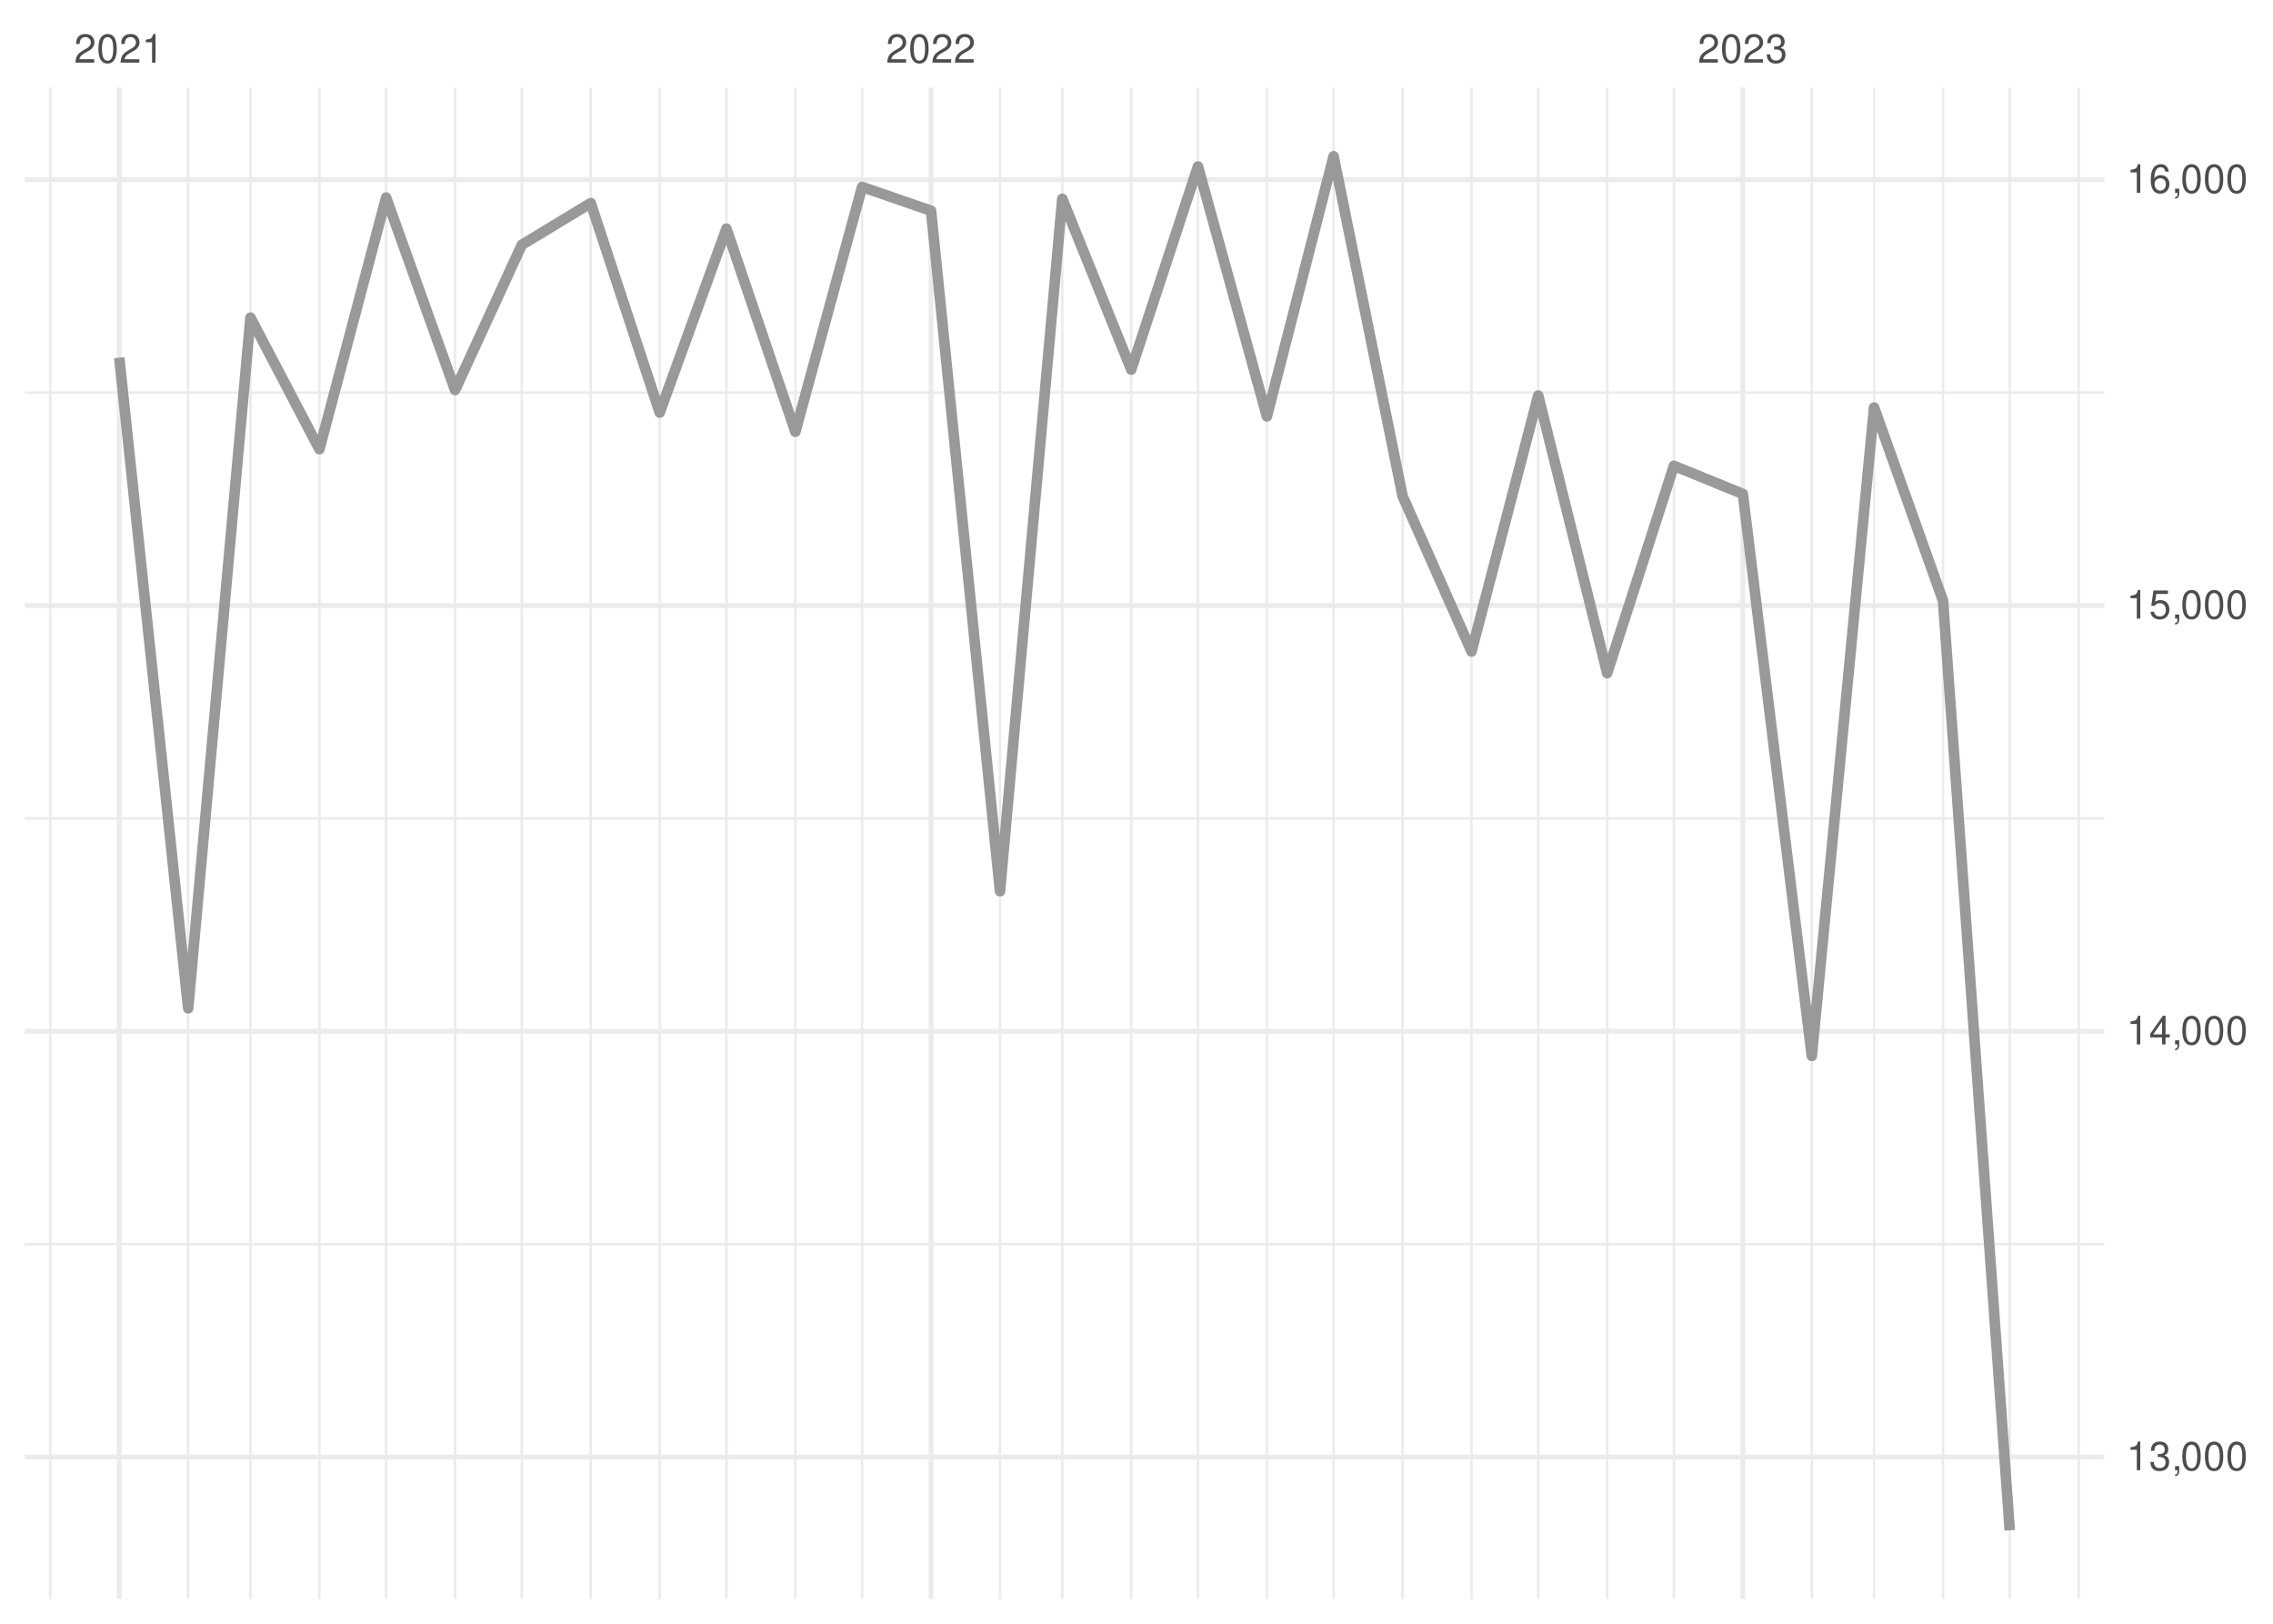
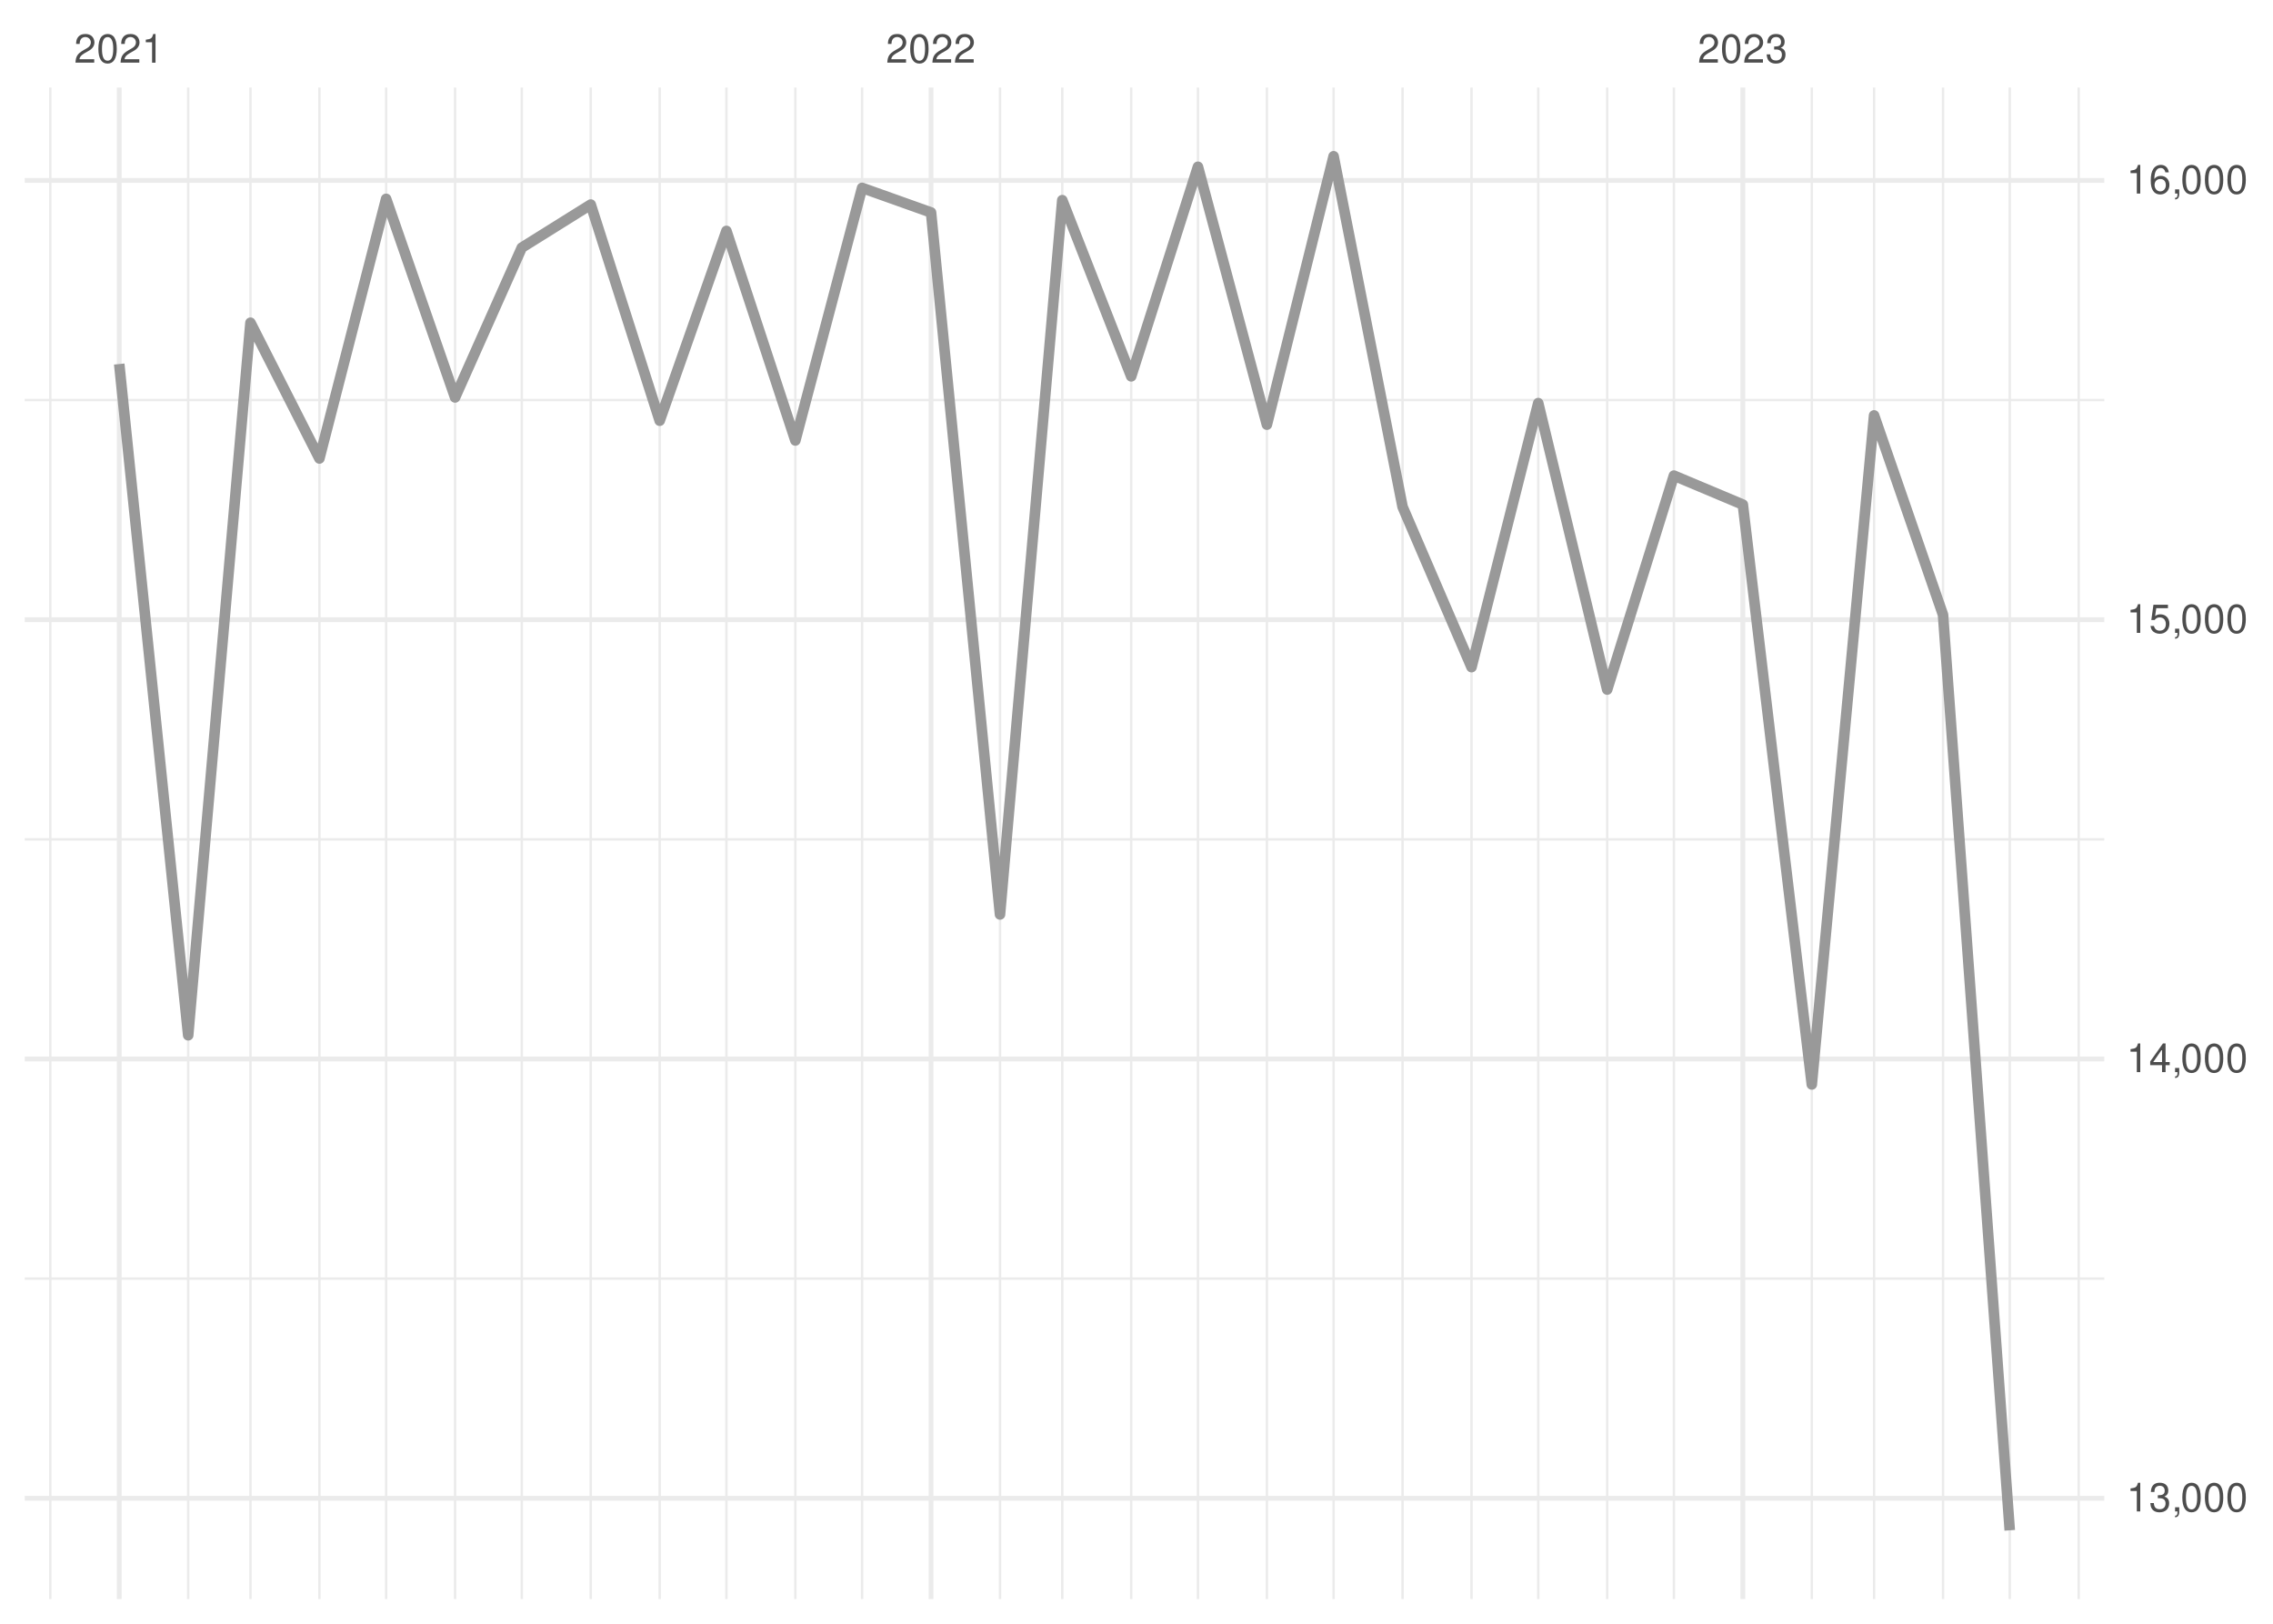
<svg xmlns="http://www.w3.org/2000/svg" xmlns:xlink="http://www.w3.org/1999/xlink" width="504pt" height="360pt" viewBox="0 0 504 360" version="1.1">
  <defs>
    <g>
      <symbol overflow="visible" id="glyph0-0">
        <path style="stroke:none;" d="" />
      </symbol>
      <symbol overflow="visible" id="glyph0-1">
        <path style="stroke:none;" d="M 4.453 -0.766 L 1.172 -0.766 C 1.25 -1.297 1.531 -1.625 2.297 -2.094 L 3.172 -2.594 C 4.047 -3.062 4.5 -3.719 4.5 -4.5 C 4.5 -5.031 4.281 -5.531 3.922 -5.875 C 3.547 -6.203 3.094 -6.359 2.5 -6.359 C 1.703 -6.359 1.125 -6.078 0.781 -5.531 C 0.547 -5.203 0.453 -4.797 0.438 -4.156 L 1.219 -4.156 C 1.234 -4.594 1.297 -4.844 1.406 -5.062 C 1.594 -5.438 2 -5.688 2.469 -5.688 C 3.172 -5.688 3.703 -5.172 3.703 -4.484 C 3.703 -3.969 3.406 -3.531 2.859 -3.219 L 2.047 -2.75 C 0.75 -2 0.375 -1.406 0.297 -0.016 L 4.453 -0.016 Z M 4.453 -0.766 " />
      </symbol>
      <symbol overflow="visible" id="glyph0-2">
        <path style="stroke:none;" d="M 2.422 -6.359 C 1.844 -6.359 1.312 -6.094 0.984 -5.672 C 0.578 -5.109 0.375 -4.25 0.375 -3.078 C 0.375 -0.938 1.078 0.203 2.422 0.203 C 3.734 0.203 4.453 -0.938 4.453 -3.031 C 4.453 -4.25 4.266 -5.078 3.859 -5.672 C 3.531 -6.109 3.016 -6.359 2.422 -6.359 Z M 2.422 -5.672 C 3.25 -5.672 3.672 -4.828 3.672 -3.094 C 3.672 -1.281 3.266 -0.438 2.406 -0.438 C 1.578 -0.438 1.172 -1.312 1.172 -3.062 C 1.172 -4.828 1.578 -5.672 2.422 -5.672 Z M 2.422 -5.672 " />
      </symbol>
      <symbol overflow="visible" id="glyph0-3">
        <path style="stroke:none;" d="M 2.281 -4.531 L 2.281 0 L 3.047 0 L 3.047 -6.359 L 2.547 -6.359 C 2.266 -5.391 2.094 -5.25 0.891 -5.094 L 0.891 -4.531 Z M 2.281 -4.531 " />
      </symbol>
      <symbol overflow="visible" id="glyph0-4">
        <path style="stroke:none;" d="M 1.938 -2.922 L 2.359 -2.922 C 3.203 -2.922 3.656 -2.531 3.656 -1.766 C 3.656 -0.969 3.172 -0.484 2.375 -0.484 C 1.516 -0.484 1.109 -0.922 1.062 -1.844 L 0.281 -1.844 C 0.312 -1.344 0.406 -1 0.547 -0.719 C 0.875 -0.109 1.484 0.203 2.344 0.203 C 3.625 0.203 4.453 -0.578 4.453 -1.781 C 4.453 -2.594 4.141 -3.031 3.391 -3.297 C 3.969 -3.531 4.266 -3.969 4.266 -4.609 C 4.266 -5.703 3.547 -6.359 2.359 -6.359 C 1.109 -6.359 0.438 -5.656 0.406 -4.312 L 1.188 -4.312 C 1.203 -4.703 1.234 -4.922 1.328 -5.109 C 1.5 -5.469 1.891 -5.688 2.375 -5.688 C 3.062 -5.688 3.469 -5.266 3.469 -4.578 C 3.469 -4.141 3.312 -3.859 2.969 -3.719 C 2.766 -3.625 2.484 -3.594 1.938 -3.578 Z M 1.938 -2.922 " />
      </symbol>
      <symbol overflow="visible" id="glyph0-5">
        <path style="stroke:none;" d="M 0.766 -0.922 L 0.766 0 L 1.297 0 L 1.297 0.156 C 1.297 0.766 1.172 0.938 0.766 0.953 L 0.766 1.297 C 1.344 1.312 1.688 0.891 1.688 0.141 L 1.688 -0.922 Z M 0.766 -0.922 " />
      </symbol>
      <symbol overflow="visible" id="glyph0-6">
        <path style="stroke:none;" d="M 2.875 -1.547 L 2.875 0 L 3.656 0 L 3.656 -1.547 L 4.578 -1.547 L 4.578 -2.234 L 3.656 -2.234 L 3.656 -6.359 L 3.078 -6.359 L 0.25 -2.359 L 0.25 -1.547 Z M 2.875 -2.234 L 0.922 -2.234 L 2.875 -5.047 Z M 2.875 -2.234 " />
      </symbol>
      <symbol overflow="visible" id="glyph0-7">
        <path style="stroke:none;" d="M 4.188 -6.234 L 0.969 -6.234 L 0.5 -2.844 L 1.219 -2.844 C 1.578 -3.266 1.875 -3.422 2.359 -3.422 C 3.203 -3.422 3.719 -2.844 3.719 -1.922 C 3.719 -1.031 3.203 -0.484 2.359 -0.484 C 1.688 -0.484 1.266 -0.828 1.078 -1.531 L 0.312 -1.531 C 0.406 -1.016 0.5 -0.781 0.688 -0.547 C 1.031 -0.078 1.672 0.203 2.375 0.203 C 3.641 0.203 4.516 -0.719 4.516 -2.031 C 4.516 -3.266 3.688 -4.109 2.5 -4.109 C 2.062 -4.109 1.703 -4 1.344 -3.734 L 1.594 -5.469 L 4.188 -5.469 Z M 4.188 -6.234 " />
      </symbol>
      <symbol overflow="visible" id="glyph0-8">
        <path style="stroke:none;" d="M 4.375 -4.703 C 4.234 -5.75 3.562 -6.359 2.609 -6.359 C 1.922 -6.359 1.312 -6.031 0.938 -5.453 C 0.547 -4.828 0.375 -4.062 0.375 -2.906 C 0.375 -1.828 0.531 -1.156 0.906 -0.594 C 1.234 -0.078 1.781 0.203 2.469 0.203 C 3.656 0.203 4.516 -0.688 4.516 -1.922 C 4.516 -3.094 3.719 -3.922 2.609 -3.922 C 1.984 -3.922 1.5 -3.688 1.172 -3.234 C 1.172 -4.797 1.672 -5.672 2.562 -5.672 C 3.109 -5.672 3.484 -5.328 3.609 -4.703 Z M 2.5 -3.234 C 3.25 -3.234 3.719 -2.703 3.719 -1.859 C 3.719 -1.062 3.188 -0.484 2.484 -0.484 C 1.766 -0.484 1.219 -1.094 1.219 -1.906 C 1.219 -2.688 1.734 -3.234 2.5 -3.234 Z M 2.5 -3.234 " />
      </symbol>
    </g>
    <clipPath id="clip1">
-       <path d="M 5.48 275 L 466.59 275 L 466.59 277 L 5.48 277 Z M 5.48 275 " />
+       <path d="M 5.48 283 L 466.59 283 L 466.59 284 L 5.48 284 Z M 5.48 283 " />
    </clipPath>
    <clipPath id="clip2">
-       <path d="M 5.48 181 L 466.59 181 L 466.59 182 L 5.48 182 Z M 5.48 181 " />
+       <path d="M 5.48 185 L 466.59 185 L 466.59 187 L 5.48 187 Z M 5.48 185 " />
    </clipPath>
    <clipPath id="clip3">
-       <path d="M 5.48 86 L 466.59 86 L 466.59 88 L 5.48 88 Z M 5.48 86 " />
+       <path d="M 5.48 88 L 466.59 88 L 466.59 89 L 5.48 89 Z M 5.48 88 " />
    </clipPath>
    <clipPath id="clip4">
      <path d="M 10 19.41 L 12 19.41 L 12 354.52 L 10 354.52 Z M 10 19.41 " />
    </clipPath>
    <clipPath id="clip5">
      <path d="M 41 19.41 L 42 19.41 L 42 354.52 L 41 354.52 Z M 41 19.41 " />
    </clipPath>
    <clipPath id="clip6">
      <path d="M 55 19.41 L 56 19.41 L 56 354.52 L 55 354.52 Z M 55 19.41 " />
    </clipPath>
    <clipPath id="clip7">
      <path d="M 70 19.41 L 72 19.41 L 72 354.52 L 70 354.52 Z M 70 19.41 " />
    </clipPath>
    <clipPath id="clip8">
      <path d="M 85 19.41 L 86 19.41 L 86 354.52 L 85 354.52 Z M 85 19.41 " />
    </clipPath>
    <clipPath id="clip9">
      <path d="M 100 19.41 L 102 19.41 L 102 354.52 L 100 354.52 Z M 100 19.41 " />
    </clipPath>
    <clipPath id="clip10">
      <path d="M 115 19.41 L 116 19.41 L 116 354.52 L 115 354.52 Z M 115 19.41 " />
    </clipPath>
    <clipPath id="clip11">
      <path d="M 130 19.41 L 132 19.41 L 132 354.52 L 130 354.52 Z M 130 19.41 " />
    </clipPath>
    <clipPath id="clip12">
      <path d="M 146 19.41 L 147 19.41 L 147 354.52 L 146 354.52 Z M 146 19.41 " />
    </clipPath>
    <clipPath id="clip13">
      <path d="M 160 19.41 L 162 19.41 L 162 354.52 L 160 354.52 Z M 160 19.41 " />
    </clipPath>
    <clipPath id="clip14">
      <path d="M 176 19.41 L 177 19.41 L 177 354.52 L 176 354.52 Z M 176 19.41 " />
    </clipPath>
    <clipPath id="clip15">
      <path d="M 190 19.41 L 192 19.41 L 192 354.52 L 190 354.52 Z M 190 19.41 " />
    </clipPath>
    <clipPath id="clip16">
      <path d="M 221 19.41 L 222 19.41 L 222 354.52 L 221 354.52 Z M 221 19.41 " />
    </clipPath>
    <clipPath id="clip17">
      <path d="M 235 19.41 L 236 19.41 L 236 354.52 L 235 354.52 Z M 235 19.41 " />
    </clipPath>
    <clipPath id="clip18">
      <path d="M 250 19.41 L 252 19.41 L 252 354.52 L 250 354.52 Z M 250 19.41 " />
    </clipPath>
    <clipPath id="clip19">
      <path d="M 265 19.41 L 266 19.41 L 266 354.52 L 265 354.52 Z M 265 19.41 " />
    </clipPath>
    <clipPath id="clip20">
      <path d="M 280 19.41 L 282 19.41 L 282 354.52 L 280 354.52 Z M 280 19.41 " />
    </clipPath>
    <clipPath id="clip21">
      <path d="M 295 19.41 L 296 19.41 L 296 354.52 L 295 354.52 Z M 295 19.41 " />
    </clipPath>
    <clipPath id="clip22">
      <path d="M 310 19.41 L 312 19.41 L 312 354.52 L 310 354.52 Z M 310 19.41 " />
    </clipPath>
    <clipPath id="clip23">
      <path d="M 326 19.41 L 327 19.41 L 327 354.52 L 326 354.52 Z M 326 19.41 " />
    </clipPath>
    <clipPath id="clip24">
      <path d="M 340 19.41 L 342 19.41 L 342 354.52 L 340 354.52 Z M 340 19.41 " />
    </clipPath>
    <clipPath id="clip25">
      <path d="M 356 19.41 L 357 19.41 L 357 354.52 L 356 354.52 Z M 356 19.41 " />
    </clipPath>
    <clipPath id="clip26">
      <path d="M 370 19.41 L 372 19.41 L 372 354.52 L 370 354.52 Z M 370 19.41 " />
    </clipPath>
    <clipPath id="clip27">
      <path d="M 401 19.41 L 403 19.41 L 403 354.52 L 401 354.52 Z M 401 19.41 " />
    </clipPath>
    <clipPath id="clip28">
      <path d="M 415 19.41 L 416 19.41 L 416 354.52 L 415 354.52 Z M 415 19.41 " />
    </clipPath>
    <clipPath id="clip29">
      <path d="M 430 19.41 L 432 19.41 L 432 354.52 L 430 354.52 Z M 430 19.41 " />
    </clipPath>
    <clipPath id="clip30">
      <path d="M 445 19.41 L 446 19.41 L 446 354.52 L 445 354.52 Z M 445 19.41 " />
    </clipPath>
    <clipPath id="clip31">
      <path d="M 460 19.41 L 462 19.41 L 462 354.52 L 460 354.52 Z M 460 19.41 " />
    </clipPath>
    <clipPath id="clip32">
-       <path d="M 5.48 322 L 466.59 322 L 466.59 324 L 5.48 324 Z M 5.48 322 " />
+       <path d="M 5.48 331 L 466.59 331 L 466.59 333 L 5.48 333 Z M 5.48 331 " />
    </clipPath>
    <clipPath id="clip33">
-       <path d="M 5.48 228 L 466.59 228 L 466.59 230 L 5.48 230 Z M 5.48 228 " />
+       <path d="M 5.48 234 L 466.59 234 L 466.59 236 L 5.48 236 Z M 5.48 234 " />
    </clipPath>
    <clipPath id="clip34">
-       <path d="M 5.48 133 L 466.59 133 L 466.59 135 L 5.48 135 Z M 5.48 133 " />
+       <path d="M 5.48 136 L 466.59 136 L 466.59 138 L 5.48 138 Z M 5.48 136 " />
    </clipPath>
    <clipPath id="clip35">
      <path d="M 5.48 39 L 466.59 39 L 466.59 41 L 5.48 41 Z M 5.48 39 " />
    </clipPath>
    <clipPath id="clip36">
      <path d="M 25 19.41 L 27 19.41 L 27 354.52 L 25 354.52 Z M 25 19.41 " />
    </clipPath>
    <clipPath id="clip37">
      <path d="M 205 19.41 L 207 19.41 L 207 354.52 L 205 354.52 Z M 205 19.41 " />
    </clipPath>
    <clipPath id="clip38">
      <path d="M 385 19.41 L 387 19.41 L 387 354.52 L 385 354.52 Z M 385 19.41 " />
    </clipPath>
  </defs>
  <g id="surface26">
    <rect x="0" y="0" width="504" height="360" style="fill:rgb(100%,100%,100%);fill-opacity:1;stroke:none;" />
    <g clip-path="url(#clip1)" clip-rule="nonzero">
-       <path style="fill:none;stroke-width:0.533;stroke-linecap:butt;stroke-linejoin:round;stroke:rgb(92.157%,92.157%,92.157%);stroke-opacity:1;stroke-miterlimit:10;" d="M 5.48 275.848 L 466.59 275.848 " />
+       <path style="fill:none;stroke-width:0.533;stroke-linecap:butt;stroke-linejoin:round;stroke:rgb(92.157%,92.157%,92.157%);stroke-opacity:1;stroke-miterlimit:10;" d="M 5.48 283.48 L 466.59 283.48 " />
    </g>
    <g clip-path="url(#clip2)" clip-rule="nonzero">
-       <path style="fill:none;stroke-width:0.533;stroke-linecap:butt;stroke-linejoin:round;stroke:rgb(92.157%,92.157%,92.157%);stroke-opacity:1;stroke-miterlimit:10;" d="M 5.48 181.441 L 466.59 181.441 " />
+       <path style="fill:none;stroke-width:0.533;stroke-linecap:butt;stroke-linejoin:round;stroke:rgb(92.157%,92.157%,92.157%);stroke-opacity:1;stroke-miterlimit:10;" d="M 5.48 186.09 L 466.59 186.09 " />
    </g>
    <g clip-path="url(#clip3)" clip-rule="nonzero">
-       <path style="fill:none;stroke-width:0.533;stroke-linecap:butt;stroke-linejoin:round;stroke:rgb(92.157%,92.157%,92.157%);stroke-opacity:1;stroke-miterlimit:10;" d="M 5.48 87.039 L 466.59 87.039 " />
+       <path style="fill:none;stroke-width:0.533;stroke-linecap:butt;stroke-linejoin:round;stroke:rgb(92.157%,92.157%,92.157%);stroke-opacity:1;stroke-miterlimit:10;" d="M 5.48 88.695 L 466.59 88.695 " />
    </g>
    <g clip-path="url(#clip4)" clip-rule="nonzero">
      <path style="fill:none;stroke-width:0.533;stroke-linecap:butt;stroke-linejoin:round;stroke:rgb(92.157%,92.157%,92.157%);stroke-opacity:1;stroke-miterlimit:10;" d="M 11.152 354.52 L 11.152 19.41 " />
    </g>
    <g clip-path="url(#clip5)" clip-rule="nonzero">
      <path style="fill:none;stroke-width:0.533;stroke-linecap:butt;stroke-linejoin:round;stroke:rgb(92.157%,92.157%,92.157%);stroke-opacity:1;stroke-miterlimit:10;" d="M 41.727 354.52 L 41.727 19.41 " />
    </g>
    <g clip-path="url(#clip6)" clip-rule="nonzero">
      <path style="fill:none;stroke-width:0.533;stroke-linecap:butt;stroke-linejoin:round;stroke:rgb(92.157%,92.157%,92.157%);stroke-opacity:1;stroke-miterlimit:10;" d="M 55.535 354.52 L 55.535 19.41 " />
    </g>
    <g clip-path="url(#clip7)" clip-rule="nonzero">
      <path style="fill:none;stroke-width:0.533;stroke-linecap:butt;stroke-linejoin:round;stroke:rgb(92.157%,92.157%,92.157%);stroke-opacity:1;stroke-miterlimit:10;" d="M 70.824 354.52 L 70.824 19.41 " />
    </g>
    <g clip-path="url(#clip8)" clip-rule="nonzero">
      <path style="fill:none;stroke-width:0.533;stroke-linecap:butt;stroke-linejoin:round;stroke:rgb(92.157%,92.157%,92.157%);stroke-opacity:1;stroke-miterlimit:10;" d="M 85.617 354.52 L 85.617 19.41 " />
    </g>
    <g clip-path="url(#clip9)" clip-rule="nonzero">
      <path style="fill:none;stroke-width:0.533;stroke-linecap:butt;stroke-linejoin:round;stroke:rgb(92.157%,92.157%,92.157%);stroke-opacity:1;stroke-miterlimit:10;" d="M 100.906 354.52 L 100.906 19.41 " />
    </g>
    <g clip-path="url(#clip10)" clip-rule="nonzero">
      <path style="fill:none;stroke-width:0.533;stroke-linecap:butt;stroke-linejoin:round;stroke:rgb(92.157%,92.157%,92.157%);stroke-opacity:1;stroke-miterlimit:10;" d="M 115.703 354.52 L 115.703 19.41 " />
    </g>
    <g clip-path="url(#clip11)" clip-rule="nonzero">
      <path style="fill:none;stroke-width:0.533;stroke-linecap:butt;stroke-linejoin:round;stroke:rgb(92.157%,92.157%,92.157%);stroke-opacity:1;stroke-miterlimit:10;" d="M 130.988 354.52 L 130.988 19.41 " />
    </g>
    <g clip-path="url(#clip12)" clip-rule="nonzero">
      <path style="fill:none;stroke-width:0.533;stroke-linecap:butt;stroke-linejoin:round;stroke:rgb(92.157%,92.157%,92.157%);stroke-opacity:1;stroke-miterlimit:10;" d="M 146.277 354.52 L 146.277 19.41 " />
    </g>
    <g clip-path="url(#clip13)" clip-rule="nonzero">
      <path style="fill:none;stroke-width:0.533;stroke-linecap:butt;stroke-linejoin:round;stroke:rgb(92.157%,92.157%,92.157%);stroke-opacity:1;stroke-miterlimit:10;" d="M 161.074 354.52 L 161.074 19.41 " />
    </g>
    <g clip-path="url(#clip14)" clip-rule="nonzero">
      <path style="fill:none;stroke-width:0.533;stroke-linecap:butt;stroke-linejoin:round;stroke:rgb(92.157%,92.157%,92.157%);stroke-opacity:1;stroke-miterlimit:10;" d="M 176.359 354.52 L 176.359 19.41 " />
    </g>
    <g clip-path="url(#clip15)" clip-rule="nonzero">
      <path style="fill:none;stroke-width:0.533;stroke-linecap:butt;stroke-linejoin:round;stroke:rgb(92.157%,92.157%,92.157%);stroke-opacity:1;stroke-miterlimit:10;" d="M 191.156 354.52 L 191.156 19.41 " />
    </g>
    <g clip-path="url(#clip16)" clip-rule="nonzero">
      <path style="fill:none;stroke-width:0.533;stroke-linecap:butt;stroke-linejoin:round;stroke:rgb(92.157%,92.157%,92.157%);stroke-opacity:1;stroke-miterlimit:10;" d="M 221.734 354.52 L 221.734 19.41 " />
    </g>
    <g clip-path="url(#clip17)" clip-rule="nonzero">
      <path style="fill:none;stroke-width:0.533;stroke-linecap:butt;stroke-linejoin:round;stroke:rgb(92.157%,92.157%,92.157%);stroke-opacity:1;stroke-miterlimit:10;" d="M 235.543 354.52 L 235.543 19.41 " />
    </g>
    <g clip-path="url(#clip18)" clip-rule="nonzero">
      <path style="fill:none;stroke-width:0.533;stroke-linecap:butt;stroke-linejoin:round;stroke:rgb(92.157%,92.157%,92.157%);stroke-opacity:1;stroke-miterlimit:10;" d="M 250.828 354.52 L 250.828 19.41 " />
    </g>
    <g clip-path="url(#clip19)" clip-rule="nonzero">
      <path style="fill:none;stroke-width:0.533;stroke-linecap:butt;stroke-linejoin:round;stroke:rgb(92.157%,92.157%,92.157%);stroke-opacity:1;stroke-miterlimit:10;" d="M 265.625 354.52 L 265.625 19.41 " />
    </g>
    <g clip-path="url(#clip20)" clip-rule="nonzero">
      <path style="fill:none;stroke-width:0.533;stroke-linecap:butt;stroke-linejoin:round;stroke:rgb(92.157%,92.157%,92.157%);stroke-opacity:1;stroke-miterlimit:10;" d="M 280.914 354.52 L 280.914 19.41 " />
    </g>
    <g clip-path="url(#clip21)" clip-rule="nonzero">
      <path style="fill:none;stroke-width:0.533;stroke-linecap:butt;stroke-linejoin:round;stroke:rgb(92.157%,92.157%,92.157%);stroke-opacity:1;stroke-miterlimit:10;" d="M 295.707 354.52 L 295.707 19.41 " />
    </g>
    <g clip-path="url(#clip22)" clip-rule="nonzero">
      <path style="fill:none;stroke-width:0.533;stroke-linecap:butt;stroke-linejoin:round;stroke:rgb(92.157%,92.157%,92.157%);stroke-opacity:1;stroke-miterlimit:10;" d="M 310.996 354.52 L 310.996 19.41 " />
    </g>
    <g clip-path="url(#clip23)" clip-rule="nonzero">
      <path style="fill:none;stroke-width:0.533;stroke-linecap:butt;stroke-linejoin:round;stroke:rgb(92.157%,92.157%,92.157%);stroke-opacity:1;stroke-miterlimit:10;" d="M 326.285 354.52 L 326.285 19.41 " />
    </g>
    <g clip-path="url(#clip24)" clip-rule="nonzero">
      <path style="fill:none;stroke-width:0.533;stroke-linecap:butt;stroke-linejoin:round;stroke:rgb(92.157%,92.157%,92.157%);stroke-opacity:1;stroke-miterlimit:10;" d="M 341.078 354.52 L 341.078 19.41 " />
    </g>
    <g clip-path="url(#clip25)" clip-rule="nonzero">
      <path style="fill:none;stroke-width:0.533;stroke-linecap:butt;stroke-linejoin:round;stroke:rgb(92.157%,92.157%,92.157%);stroke-opacity:1;stroke-miterlimit:10;" d="M 356.367 354.52 L 356.367 19.41 " />
    </g>
    <g clip-path="url(#clip26)" clip-rule="nonzero">
      <path style="fill:none;stroke-width:0.533;stroke-linecap:butt;stroke-linejoin:round;stroke:rgb(92.157%,92.157%,92.157%);stroke-opacity:1;stroke-miterlimit:10;" d="M 371.16 354.52 L 371.16 19.41 " />
    </g>
    <g clip-path="url(#clip27)" clip-rule="nonzero">
      <path style="fill:none;stroke-width:0.533;stroke-linecap:butt;stroke-linejoin:round;stroke:rgb(92.157%,92.157%,92.157%);stroke-opacity:1;stroke-miterlimit:10;" d="M 401.738 354.52 L 401.738 19.41 " />
    </g>
    <g clip-path="url(#clip28)" clip-rule="nonzero">
      <path style="fill:none;stroke-width:0.533;stroke-linecap:butt;stroke-linejoin:round;stroke:rgb(92.157%,92.157%,92.157%);stroke-opacity:1;stroke-miterlimit:10;" d="M 415.547 354.52 L 415.547 19.41 " />
    </g>
    <g clip-path="url(#clip29)" clip-rule="nonzero">
      <path style="fill:none;stroke-width:0.533;stroke-linecap:butt;stroke-linejoin:round;stroke:rgb(92.157%,92.157%,92.157%);stroke-opacity:1;stroke-miterlimit:10;" d="M 430.836 354.52 L 430.836 19.41 " />
    </g>
    <g clip-path="url(#clip30)" clip-rule="nonzero">
      <path style="fill:none;stroke-width:0.533;stroke-linecap:butt;stroke-linejoin:round;stroke:rgb(92.157%,92.157%,92.157%);stroke-opacity:1;stroke-miterlimit:10;" d="M 445.629 354.52 L 445.629 19.41 " />
    </g>
    <g clip-path="url(#clip31)" clip-rule="nonzero">
      <path style="fill:none;stroke-width:0.533;stroke-linecap:butt;stroke-linejoin:round;stroke:rgb(92.157%,92.157%,92.157%);stroke-opacity:1;stroke-miterlimit:10;" d="M 460.918 354.52 L 460.918 19.41 " />
    </g>
    <g clip-path="url(#clip32)" clip-rule="nonzero">
-       <path style="fill:none;stroke-width:1.067;stroke-linecap:butt;stroke-linejoin:round;stroke:rgb(92.157%,92.157%,92.157%);stroke-opacity:1;stroke-miterlimit:10;" d="M 5.48 323.051 L 466.59 323.051 " />
+       <path style="fill:none;stroke-width:1.067;stroke-linecap:butt;stroke-linejoin:round;stroke:rgb(92.157%,92.157%,92.157%);stroke-opacity:1;stroke-miterlimit:10;" d="M 5.48 332.18 L 466.59 332.18 " />
    </g>
    <g clip-path="url(#clip33)" clip-rule="nonzero">
-       <path style="fill:none;stroke-width:1.067;stroke-linecap:butt;stroke-linejoin:round;stroke:rgb(92.157%,92.157%,92.157%);stroke-opacity:1;stroke-miterlimit:10;" d="M 5.48 228.645 L 466.59 228.645 " />
+       <path style="fill:none;stroke-width:1.067;stroke-linecap:butt;stroke-linejoin:round;stroke:rgb(92.157%,92.157%,92.157%);stroke-opacity:1;stroke-miterlimit:10;" d="M 5.48 234.785 L 466.59 234.785 " />
    </g>
    <g clip-path="url(#clip34)" clip-rule="nonzero">
-       <path style="fill:none;stroke-width:1.067;stroke-linecap:butt;stroke-linejoin:round;stroke:rgb(92.157%,92.157%,92.157%);stroke-opacity:1;stroke-miterlimit:10;" d="M 5.48 134.242 L 466.59 134.242 " />
+       <path style="fill:none;stroke-width:1.067;stroke-linecap:butt;stroke-linejoin:round;stroke:rgb(92.157%,92.157%,92.157%);stroke-opacity:1;stroke-miterlimit:10;" d="M 5.48 137.395 L 466.59 137.395 " />
    </g>
    <g clip-path="url(#clip35)" clip-rule="nonzero">
-       <path style="fill:none;stroke-width:1.067;stroke-linecap:butt;stroke-linejoin:round;stroke:rgb(92.157%,92.157%,92.157%);stroke-opacity:1;stroke-miterlimit:10;" d="M 5.48 39.836 L 466.59 39.836 " />
+       <path style="fill:none;stroke-width:1.067;stroke-linecap:butt;stroke-linejoin:round;stroke:rgb(92.157%,92.157%,92.157%);stroke-opacity:1;stroke-miterlimit:10;" d="M 5.48 40 L 466.59 40 " />
    </g>
    <g clip-path="url(#clip36)" clip-rule="nonzero">
      <path style="fill:none;stroke-width:1.067;stroke-linecap:butt;stroke-linejoin:round;stroke:rgb(92.157%,92.157%,92.157%);stroke-opacity:1;stroke-miterlimit:10;" d="M 26.438 354.52 L 26.438 19.41 " />
    </g>
    <g clip-path="url(#clip37)" clip-rule="nonzero">
      <path style="fill:none;stroke-width:1.067;stroke-linecap:butt;stroke-linejoin:round;stroke:rgb(92.157%,92.157%,92.157%);stroke-opacity:1;stroke-miterlimit:10;" d="M 206.445 354.52 L 206.445 19.41 " />
    </g>
    <g clip-path="url(#clip38)" clip-rule="nonzero">
      <path style="fill:none;stroke-width:1.067;stroke-linecap:butt;stroke-linejoin:round;stroke:rgb(92.157%,92.157%,92.157%);stroke-opacity:1;stroke-miterlimit:10;" d="M 386.449 354.52 L 386.449 19.41 " />
    </g>
-     <path style="fill:none;stroke-width:2.347;stroke-linecap:butt;stroke-linejoin:round;stroke:rgb(60%,60%,60%);stroke-opacity:1;stroke-miterlimit:10;" d="M 26.438 79.297 L 41.727 223.547 L 55.535 70.422 L 70.824 99.594 L 85.617 43.801 L 100.906 86.473 L 115.703 54.281 L 130.988 45.027 L 146.277 91.477 L 161.074 50.691 L 176.359 95.723 L 191.156 41.441 L 206.445 46.727 L 221.734 197.586 L 235.543 44.082 L 250.828 81.941 L 265.625 36.91 L 280.914 92.324 L 295.707 34.645 L 310.996 109.977 L 326.285 144.438 L 341.078 87.699 L 356.367 149.25 L 371.16 103.277 L 386.449 109.508 L 401.738 234.121 L 415.547 90.344 L 430.836 133.203 L 445.629 339.289 " />
+     <path style="fill:none;stroke-width:2.347;stroke-linecap:butt;stroke-linejoin:round;stroke:rgb(60%,60%,60%);stroke-opacity:1;stroke-miterlimit:10;" d="M 26.438 80.711 L 41.727 229.527 L 55.535 71.555 L 70.824 101.648 L 85.617 44.09 L 100.906 88.113 L 115.703 54.902 L 130.988 45.355 L 146.277 93.273 L 161.074 51.199 L 176.359 97.656 L 191.156 41.656 L 206.445 47.109 L 221.734 202.742 L 235.543 44.383 L 250.828 83.438 L 265.625 36.98 L 280.914 94.148 L 295.707 34.645 L 310.996 112.363 L 326.285 147.91 L 341.078 89.379 L 356.367 152.879 L 371.16 105.449 L 386.449 111.875 L 401.738 240.434 L 415.547 92.105 L 430.836 136.32 L 445.629 339.289 " />
    <g style="fill:rgb(30.196%,30.196%,30.196%);fill-opacity:1;">
      <use xlink:href="#glyph0-1" x="16.438" y="13.896" />
      <use xlink:href="#glyph0-2" x="21.438" y="13.896" />
      <use xlink:href="#glyph0-1" x="26.438" y="13.896" />
      <use xlink:href="#glyph0-3" x="31.438" y="13.896" />
    </g>
    <g style="fill:rgb(30.196%,30.196%,30.196%);fill-opacity:1;">
      <use xlink:href="#glyph0-1" x="196.445" y="13.896" />
      <use xlink:href="#glyph0-2" x="201.445" y="13.896" />
      <use xlink:href="#glyph0-1" x="206.445" y="13.896" />
      <use xlink:href="#glyph0-1" x="211.445" y="13.896" />
    </g>
    <g style="fill:rgb(30.196%,30.196%,30.196%);fill-opacity:1;">
      <use xlink:href="#glyph0-1" x="376.449" y="13.896" />
      <use xlink:href="#glyph0-2" x="381.449" y="13.896" />
      <use xlink:href="#glyph0-1" x="386.449" y="13.896" />
      <use xlink:href="#glyph0-4" x="391.449" y="13.896" />
    </g>
    <g style="fill:rgb(30.196%,30.196%,30.196%);fill-opacity:1;">
-       <use xlink:href="#glyph0-3" x="471.52" y="325.966" />
-       <use xlink:href="#glyph0-4" x="476.52" y="325.966" />
-       <use xlink:href="#glyph0-5" x="481.52" y="325.966" />
-       <use xlink:href="#glyph0-2" x="483.52" y="325.966" />
-       <use xlink:href="#glyph0-2" x="488.52" y="325.966" />
-       <use xlink:href="#glyph0-2" x="493.52" y="325.966" />
-     </g>
-     <g style="fill:rgb(30.196%,30.196%,30.196%);fill-opacity:1;">
-       <use xlink:href="#glyph0-3" x="471.52" y="231.56" />
-       <use xlink:href="#glyph0-6" x="476.52" y="231.56" />
-       <use xlink:href="#glyph0-5" x="481.52" y="231.56" />
-       <use xlink:href="#glyph0-2" x="483.52" y="231.56" />
-       <use xlink:href="#glyph0-2" x="488.52" y="231.56" />
-       <use xlink:href="#glyph0-2" x="493.52" y="231.56" />
-     </g>
-     <g style="fill:rgb(30.196%,30.196%,30.196%);fill-opacity:1;">
-       <use xlink:href="#glyph0-3" x="471.52" y="137.157" />
-       <use xlink:href="#glyph0-7" x="476.52" y="137.157" />
-       <use xlink:href="#glyph0-5" x="481.52" y="137.157" />
-       <use xlink:href="#glyph0-2" x="483.52" y="137.157" />
-       <use xlink:href="#glyph0-2" x="488.52" y="137.157" />
-       <use xlink:href="#glyph0-2" x="493.52" y="137.157" />
-     </g>
-     <g style="fill:rgb(30.196%,30.196%,30.196%);fill-opacity:1;">
-       <use xlink:href="#glyph0-3" x="471.52" y="42.751" />
-       <use xlink:href="#glyph0-8" x="476.52" y="42.751" />
-       <use xlink:href="#glyph0-5" x="481.52" y="42.751" />
-       <use xlink:href="#glyph0-2" x="483.52" y="42.751" />
-       <use xlink:href="#glyph0-2" x="488.52" y="42.751" />
-       <use xlink:href="#glyph0-2" x="493.52" y="42.751" />
+       <use xlink:href="#glyph0-3" x="471.52" y="335.095" />
+       <use xlink:href="#glyph0-4" x="476.52" y="335.095" />
+       <use xlink:href="#glyph0-5" x="481.52" y="335.095" />
+       <use xlink:href="#glyph0-2" x="483.52" y="335.095" />
+       <use xlink:href="#glyph0-2" x="488.52" y="335.095" />
+       <use xlink:href="#glyph0-2" x="493.52" y="335.095" />
+     </g>
+     <g style="fill:rgb(30.196%,30.196%,30.196%);fill-opacity:1;">
+       <use xlink:href="#glyph0-3" x="471.52" y="237.7" />
+       <use xlink:href="#glyph0-6" x="476.52" y="237.7" />
+       <use xlink:href="#glyph0-5" x="481.52" y="237.7" />
+       <use xlink:href="#glyph0-2" x="483.52" y="237.7" />
+       <use xlink:href="#glyph0-2" x="488.52" y="237.7" />
+       <use xlink:href="#glyph0-2" x="493.52" y="237.7" />
+     </g>
+     <g style="fill:rgb(30.196%,30.196%,30.196%);fill-opacity:1;">
+       <use xlink:href="#glyph0-3" x="471.52" y="140.31" />
+       <use xlink:href="#glyph0-7" x="476.52" y="140.31" />
+       <use xlink:href="#glyph0-5" x="481.52" y="140.31" />
+       <use xlink:href="#glyph0-2" x="483.52" y="140.31" />
+       <use xlink:href="#glyph0-2" x="488.52" y="140.31" />
+       <use xlink:href="#glyph0-2" x="493.52" y="140.31" />
+     </g>
+     <g style="fill:rgb(30.196%,30.196%,30.196%);fill-opacity:1;">
+       <use xlink:href="#glyph0-3" x="471.52" y="42.915" />
+       <use xlink:href="#glyph0-8" x="476.52" y="42.915" />
+       <use xlink:href="#glyph0-5" x="481.52" y="42.915" />
+       <use xlink:href="#glyph0-2" x="483.52" y="42.915" />
+       <use xlink:href="#glyph0-2" x="488.52" y="42.915" />
+       <use xlink:href="#glyph0-2" x="493.52" y="42.915" />
    </g>
  </g>
</svg>
